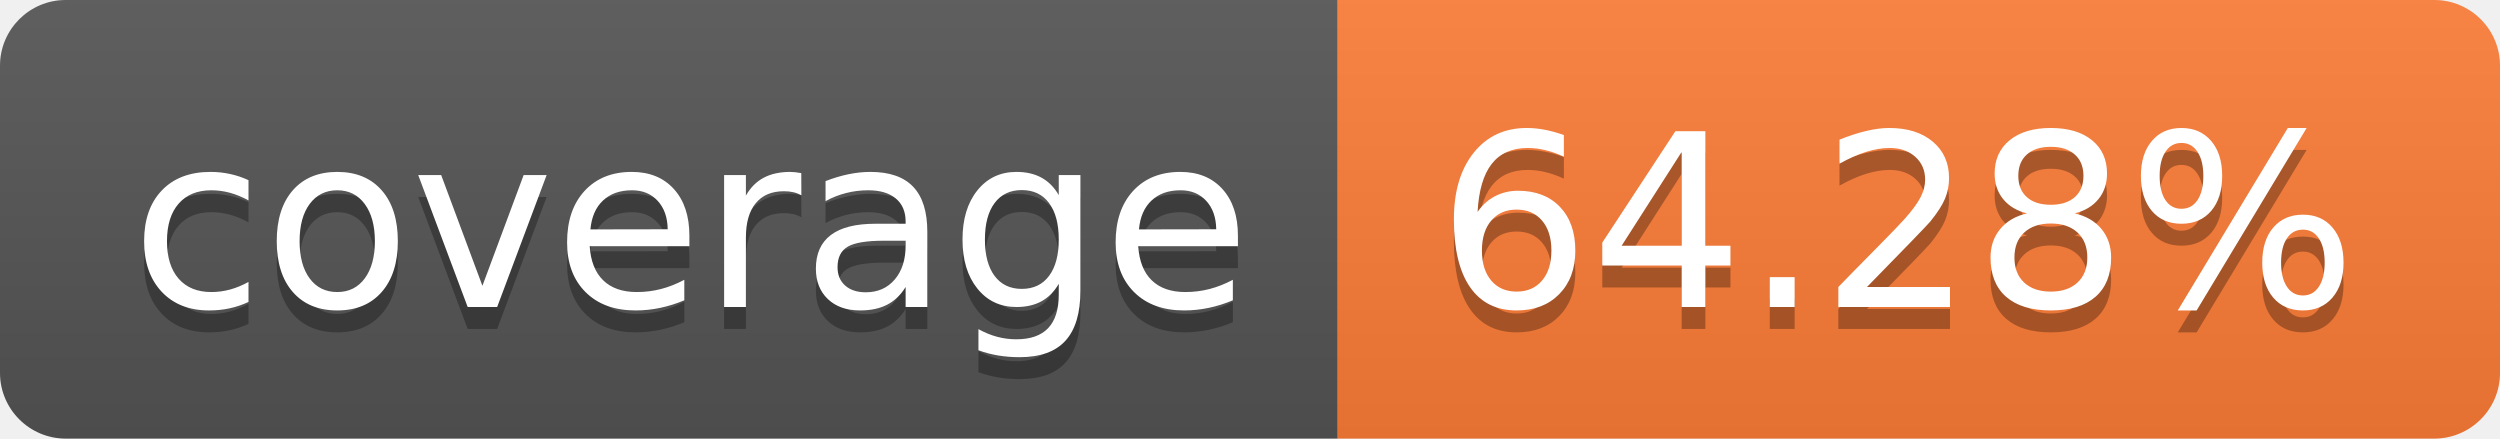
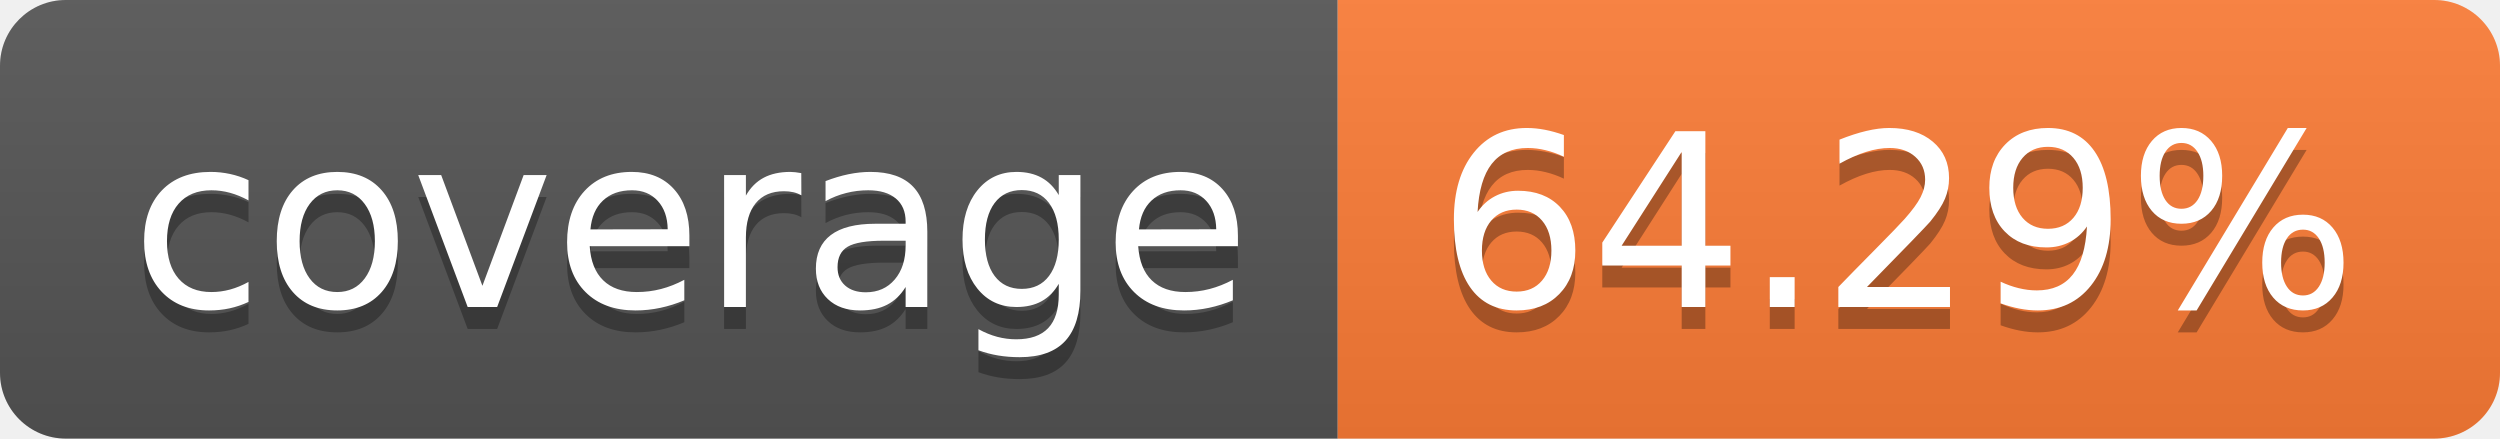
- <svg xmlns="http://www.w3.org/2000/svg" width="114" height="20" role="img" aria-label="coverage: 64.28%">
+ <svg xmlns="http://www.w3.org/2000/svg" width="114" height="20" role="img" aria-label="coverage: 64.29%">
  <linearGradient id="s" x2="0" y2="100%">
    <stop offset="0" stop-color="#bbb" stop-opacity=".1" />
    <stop offset="1" stop-opacity=".1" />
  </linearGradient>
  <clipPath id="r">
    <rect width="114" height="20" rx="3" fill="#fff" />
  </clipPath>
  <g clip-path="url(#r)">
    <rect width="61" height="20" fill="#555" />
    <rect x="61" width="53" height="20" fill="#fe7d37" />
    <rect width="114" height="20" fill="url(#s)" />
  </g>
  <g fill="#fff" text-anchor="middle" font-family="Verdana,Geneva,DejaVu Sans,sans-serif" text-rendering="geometricPrecision" font-size="110">
    <text aria-hidden="true" x="315" y="150" fill="#010101" fill-opacity=".3" transform="scale(.1)" textLength="510">coverage</text>
    <text x="315" y="140" transform="scale(.1)" fill="#fff" textLength="510">coverage</text>
-     <text aria-hidden="true" x="865" y="150" fill="#010101" fill-opacity=".3" transform="scale(.1)" textLength="430">64.28%</text>
-     <text x="865" y="140" transform="scale(.1)" fill="#fff" textLength="430">64.28%</text>
+     <text aria-hidden="true" x="865" y="150" fill="#010101" fill-opacity=".3" transform="scale(.1)" textLength="430">64.29%</text>
+     <text x="865" y="140" transform="scale(.1)" fill="#fff" textLength="430">64.29%</text>
  </g>
</svg>
